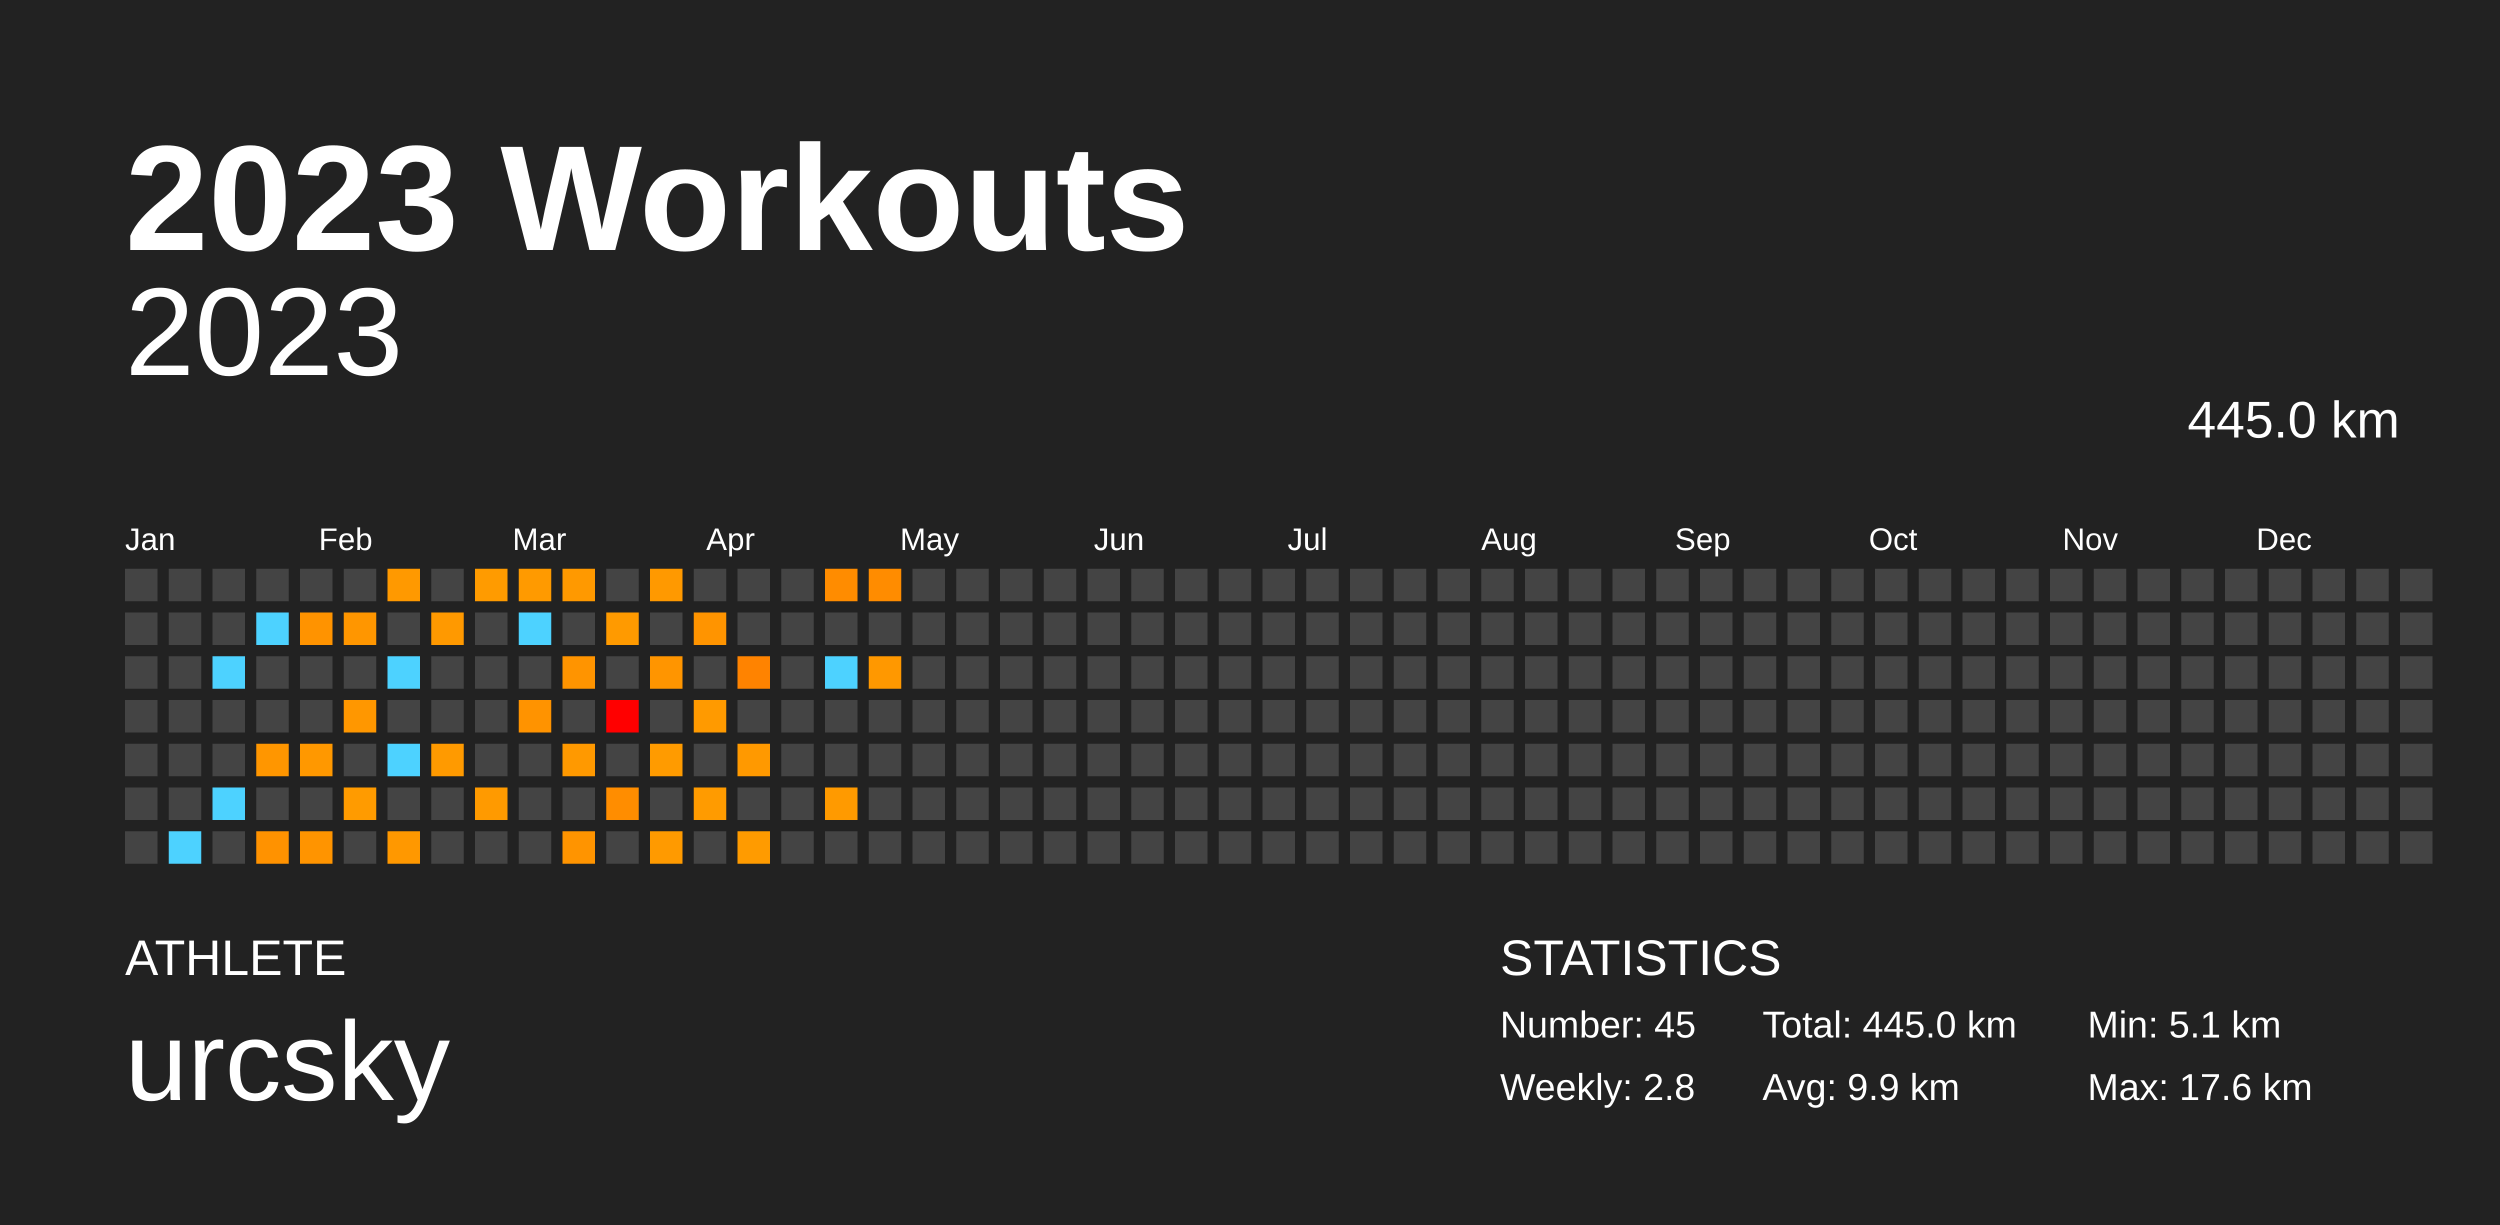
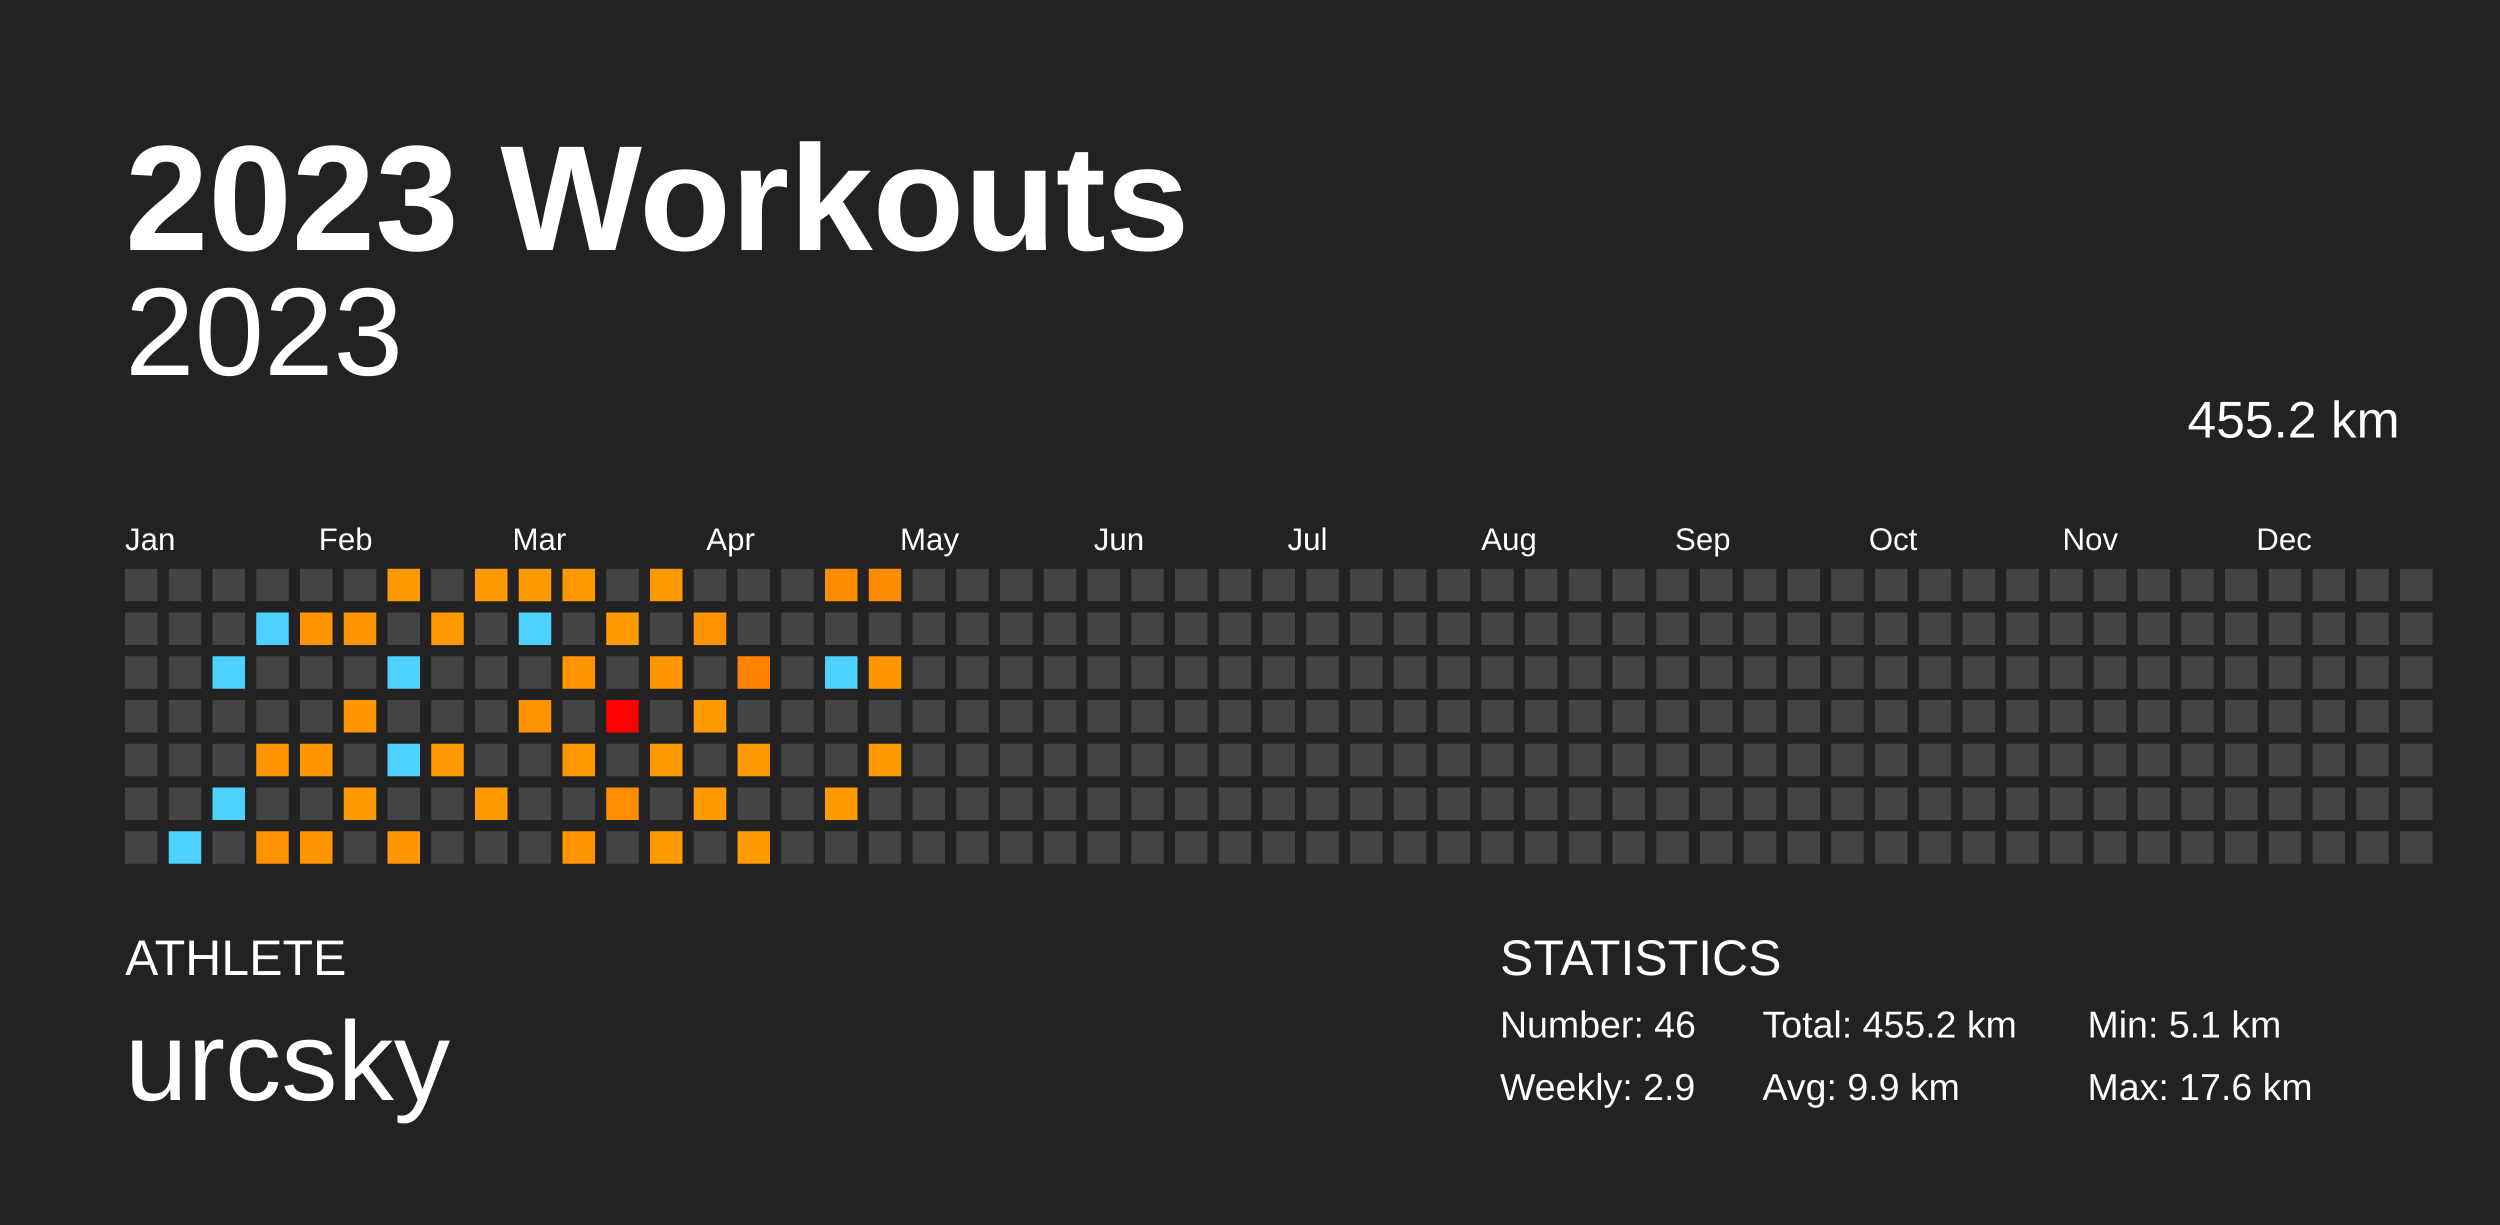
<svg xmlns="http://www.w3.org/2000/svg" baseProfile="full" height="98mm" version="1.1" viewBox="0,0,200,98" width="200mm">
  <defs />
  <rect fill="#222222" height="98" width="200" x="0" y="0" />
  <text fill="#FFFFFF" style="font-size:12px; font-family:Arial; font-weight:bold;" x="10" y="20">2023 Workouts</text>
  <text fill="#FFFFFF" style="font-size:4px; font-family:Arial" x="10" y="78">ATHLETE</text>
  <text fill="#FFFFFF" style="font-size:9px; font-family:Arial" x="10" y="88">urcsky</text>
  <text fill="#FFFFFF" style="font-size:4px; font-family:Arial" x="120" y="78">STATISTICS</text>
-   <text fill="#FFFFFF" style="font-size:3px; font-family:Arial" x="120" y="83">Number: 45</text>
-   <text fill="#FFFFFF" style="font-size:3px; font-family:Arial" x="120" y="88">Weekly: 2.8</text>
-   <text fill="#FFFFFF" style="font-size:3px; font-family:Arial" x="141" y="83">Total: 445.0 km</text>
+   <text fill="#FFFFFF" style="font-size:3px; font-family:Arial" x="120" y="83">Number: 46</text>
+   <text fill="#FFFFFF" style="font-size:3px; font-family:Arial" x="120" y="88">Weekly: 2.9</text>
+   <text fill="#FFFFFF" style="font-size:3px; font-family:Arial" x="141" y="83">Total: 455.2 km</text>
  <text fill="#FFFFFF" style="font-size:3px; font-family:Arial" x="141" y="88">Avg: 9.9 km</text>
  <text fill="#FFFFFF" style="font-size:3px; font-family:Arial" x="167" y="83">Min: 5.1 km</text>
  <text fill="#FFFFFF" style="font-size:3px; font-family:Arial" x="167" y="88">Max: 17.6 km</text>
  <text alignment-baseline="hanging" fill="#FFFFFF" style="font-size:10.0px; font-family:Arial;" x="10" y="30">2023</text>
-   <text alignment-baseline="hanging" fill="#FFFFFF" style="font-size:4.125px; font-family:Arial;" x="175" y="35">445.0 km</text>
+   <text alignment-baseline="hanging" fill="#FFFFFF" style="font-size:4.125px; font-family:Arial;" x="175" y="35">455.2 km</text>
  <text fill="#FFFFFF" style="font-size:2.5px; font-family:Arial" x="10.0" y="44">Jan</text>
  <text fill="#FFFFFF" style="font-size:2.5px; font-family:Arial" x="25.5" y="44">Feb</text>
  <text fill="#FFFFFF" style="font-size:2.5px; font-family:Arial" x="41.0" y="44">Mar</text>
  <text fill="#FFFFFF" style="font-size:2.5px; font-family:Arial" x="56.5" y="44">Apr</text>
  <text fill="#FFFFFF" style="font-size:2.5px; font-family:Arial" x="72.0" y="44">May</text>
  <text fill="#FFFFFF" style="font-size:2.5px; font-family:Arial" x="87.5" y="44">Jun</text>
  <text fill="#FFFFFF" style="font-size:2.5px; font-family:Arial" x="103.0" y="44">Jul</text>
  <text fill="#FFFFFF" style="font-size:2.5px; font-family:Arial" x="118.5" y="44">Aug</text>
  <text fill="#FFFFFF" style="font-size:2.5px; font-family:Arial" x="134.0" y="44">Sep</text>
  <text fill="#FFFFFF" style="font-size:2.5px; font-family:Arial" x="149.5" y="44">Oct</text>
  <text fill="#FFFFFF" style="font-size:2.5px; font-family:Arial" x="165.0" y="44">Nov</text>
  <text fill="#FFFFFF" style="font-size:2.5px; font-family:Arial" x="180.5" y="44">Dec</text>
  <rect fill="#444444" height="2.6" width="2.6" x="10.0" y="45.5" />
  <rect fill="#444444" height="2.6" width="2.6" x="10.0" y="49.0" />
  <rect fill="#444444" height="2.6" width="2.6" x="10.0" y="52.5" />
  <rect fill="#444444" height="2.6" width="2.6" x="10.0" y="56.0" />
  <rect fill="#444444" height="2.6" width="2.6" x="10.0" y="59.5" />
  <rect fill="#444444" height="2.6" width="2.6" x="10.0" y="63.0" />
  <rect fill="#444444" height="2.6" width="2.6" x="10.0" y="66.5" />
  <rect fill="#444444" height="2.6" width="2.6" x="13.5" y="45.5" />
  <rect fill="#444444" height="2.6" width="2.6" x="13.5" y="49.0" />
  <rect fill="#444444" height="2.6" width="2.6" x="13.5" y="52.5" />
  <rect fill="#444444" height="2.6" width="2.6" x="13.5" y="56.0" />
  <rect fill="#444444" height="2.6" width="2.6" x="13.5" y="59.5" />
  <rect fill="#444444" height="2.6" width="2.6" x="13.5" y="63.0" />
  <rect fill="#4dd2ff" height="2.6" width="2.6" x="13.5" y="66.5" />
  <rect fill="#444444" height="2.6" width="2.6" x="17.0" y="45.5" />
  <rect fill="#444444" height="2.6" width="2.6" x="17.0" y="49.0" />
  <rect fill="#4dd2ff" height="2.6" width="2.6" x="17.0" y="52.5" />
  <rect fill="#444444" height="2.6" width="2.6" x="17.0" y="56.0" />
  <rect fill="#444444" height="2.6" width="2.6" x="17.0" y="59.5" />
  <rect fill="#4dd2ff" height="2.6" width="2.6" x="17.0" y="63.0" />
  <rect fill="#444444" height="2.6" width="2.6" x="17.0" y="66.5" />
  <rect fill="#444444" height="2.6" width="2.6" x="20.5" y="45.5" />
  <rect fill="#4dd2ff" height="2.6" width="2.6" x="20.5" y="49.0" />
  <rect fill="#444444" height="2.6" width="2.6" x="20.5" y="52.5" />
  <rect fill="#444444" height="2.6" width="2.6" x="20.5" y="56.0" />
  <rect fill="#ff9600" height="2.6" width="2.6" x="20.5" y="59.5" />
  <rect fill="#444444" height="2.6" width="2.6" x="20.5" y="63.0" />
  <rect fill="#ff9200" height="2.6" width="2.6" x="20.5" y="66.5" />
  <rect fill="#444444" height="2.6" width="2.6" x="24.0" y="45.5" />
  <rect fill="#ff9300" height="2.6" width="2.6" x="24.0" y="49.0" />
  <rect fill="#444444" height="2.6" width="2.6" x="24.0" y="52.5" />
  <rect fill="#444444" height="2.6" width="2.6" x="24.0" y="56.0" />
  <rect fill="#ff9800" height="2.6" width="2.6" x="24.0" y="59.5" />
  <rect fill="#444444" height="2.6" width="2.6" x="24.0" y="63.0" />
  <rect fill="#ff9400" height="2.6" width="2.6" x="24.0" y="66.5" />
  <rect fill="#444444" height="2.6" width="2.6" x="27.5" y="45.5" />
  <rect fill="#ff9600" height="2.6" width="2.6" x="27.5" y="49.0" />
  <rect fill="#444444" height="2.6" width="2.6" x="27.5" y="52.5" />
  <rect fill="#ff9700" height="2.6" width="2.6" x="27.5" y="56.0" />
  <rect fill="#444444" height="2.6" width="2.6" x="27.5" y="59.5" />
  <rect fill="#ff9b00" height="2.6" width="2.6" x="27.5" y="63.0" />
  <rect fill="#444444" height="2.6" width="2.6" x="27.5" y="66.5" />
  <rect fill="#ff9900" height="2.6" width="2.6" x="31.0" y="45.5" />
  <rect fill="#444444" height="2.6" width="2.6" x="31.0" y="49.0" />
  <rect fill="#4dd2ff" height="2.6" width="2.6" x="31.0" y="52.5" />
  <rect fill="#444444" height="2.6" width="2.6" x="31.0" y="56.0" />
  <rect fill="#4dd2ff" height="2.6" width="2.6" x="31.0" y="59.5" />
  <rect fill="#444444" height="2.6" width="2.6" x="31.0" y="63.0" />
  <rect fill="#ff9800" height="2.6" width="2.6" x="31.0" y="66.5" />
  <rect fill="#444444" height="2.6" width="2.6" x="34.5" y="45.5" />
  <rect fill="#ff9900" height="2.6" width="2.6" x="34.5" y="49.0" />
  <rect fill="#444444" height="2.6" width="2.6" x="34.5" y="52.5" />
  <rect fill="#444444" height="2.6" width="2.6" x="34.5" y="56.0" />
  <rect fill="#ff9a00" height="2.6" width="2.6" x="34.5" y="59.5" />
  <rect fill="#444444" height="2.6" width="2.6" x="34.5" y="63.0" />
  <rect fill="#444444" height="2.6" width="2.6" x="34.5" y="66.5" />
  <rect fill="#ff9b00" height="2.6" width="2.6" x="38.0" y="45.5" />
  <rect fill="#444444" height="2.6" width="2.6" x="38.0" y="49.0" />
  <rect fill="#444444" height="2.6" width="2.6" x="38.0" y="52.5" />
  <rect fill="#444444" height="2.6" width="2.6" x="38.0" y="56.0" />
  <rect fill="#444444" height="2.6" width="2.6" x="38.0" y="59.5" />
  <rect fill="#ff9a00" height="2.6" width="2.6" x="38.0" y="63.0" />
  <rect fill="#444444" height="2.6" width="2.6" x="38.0" y="66.5" />
  <rect fill="#ff9a00" height="2.6" width="2.6" x="41.5" y="45.5" />
  <rect fill="#4dd2ff" height="2.6" width="2.6" x="41.5" y="49.0" />
  <rect fill="#444444" height="2.6" width="2.6" x="41.5" y="52.5" />
  <rect fill="#ff9300" height="2.6" width="2.6" x="41.5" y="56.0" />
  <rect fill="#444444" height="2.6" width="2.6" x="41.5" y="59.5" />
  <rect fill="#444444" height="2.6" width="2.6" x="41.5" y="63.0" />
  <rect fill="#444444" height="2.6" width="2.6" x="41.5" y="66.5" />
  <rect fill="#ff9900" height="2.6" width="2.6" x="45.0" y="45.5" />
  <rect fill="#444444" height="2.6" width="2.6" x="45.0" y="49.0" />
  <rect fill="#ff9400" height="2.6" width="2.6" x="45.0" y="52.5" />
  <rect fill="#444444" height="2.6" width="2.6" x="45.0" y="56.0" />
  <rect fill="#ff9900" height="2.6" width="2.6" x="45.0" y="59.5" />
  <rect fill="#444444" height="2.6" width="2.6" x="45.0" y="63.0" />
  <rect fill="#ff9400" height="2.6" width="2.6" x="45.0" y="66.5" />
  <rect fill="#444444" height="2.6" width="2.6" x="48.5" y="45.5" />
  <rect fill="#ff9a00" height="2.6" width="2.6" x="48.5" y="49.0" />
  <rect fill="#444444" height="2.6" width="2.6" x="48.5" y="52.5" />
  <rect fill="#ff0000" height="2.6" width="2.6" x="48.5" y="56.0" />
  <rect fill="#444444" height="2.6" width="2.6" x="48.5" y="59.5" />
  <rect fill="#ff8d00" height="2.6" width="2.6" x="48.5" y="63.0" />
  <rect fill="#444444" height="2.6" width="2.6" x="48.5" y="66.5" />
  <rect fill="#ff9900" height="2.6" width="2.6" x="52.0" y="45.5" />
  <rect fill="#444444" height="2.6" width="2.6" x="52.0" y="49.0" />
  <rect fill="#ff9500" height="2.6" width="2.6" x="52.0" y="52.5" />
  <rect fill="#444444" height="2.6" width="2.6" x="52.0" y="56.0" />
  <rect fill="#ff9b00" height="2.6" width="2.6" x="52.0" y="59.5" />
  <rect fill="#444444" height="2.6" width="2.6" x="52.0" y="63.0" />
  <rect fill="#ff9a00" height="2.6" width="2.6" x="52.0" y="66.5" />
  <rect fill="#444444" height="2.6" width="2.6" x="55.5" y="45.5" />
  <rect fill="#ff9400" height="2.6" width="2.6" x="55.5" y="49.0" />
  <rect fill="#444444" height="2.6" width="2.6" x="55.5" y="52.5" />
  <rect fill="#ff9a00" height="2.6" width="2.6" x="55.5" y="56.0" />
  <rect fill="#444444" height="2.6" width="2.6" x="55.5" y="59.5" />
  <rect fill="#ff9b00" height="2.6" width="2.6" x="55.5" y="63.0" />
  <rect fill="#444444" height="2.6" width="2.6" x="55.5" y="66.5" />
  <rect fill="#444444" height="2.6" width="2.6" x="59.0" y="45.5" />
  <rect fill="#444444" height="2.6" width="2.6" x="59.0" y="49.0" />
  <rect fill="#ff8300" height="2.6" width="2.6" x="59.0" y="52.5" />
  <rect fill="#444444" height="2.6" width="2.6" x="59.0" y="56.0" />
  <rect fill="#ff9900" height="2.6" width="2.6" x="59.0" y="59.5" />
  <rect fill="#444444" height="2.6" width="2.6" x="59.0" y="63.0" />
  <rect fill="#ff9b00" height="2.6" width="2.6" x="59.0" y="66.5" />
  <rect fill="#444444" height="2.6" width="2.6" x="62.5" y="45.5" />
  <rect fill="#444444" height="2.6" width="2.6" x="62.5" y="49.0" />
  <rect fill="#444444" height="2.6" width="2.6" x="62.5" y="52.5" />
  <rect fill="#444444" height="2.6" width="2.6" x="62.5" y="56.0" />
  <rect fill="#444444" height="2.6" width="2.6" x="62.5" y="59.5" />
  <rect fill="#444444" height="2.6" width="2.6" x="62.5" y="63.0" />
  <rect fill="#444444" height="2.6" width="2.6" x="62.5" y="66.5" />
  <rect fill="#ff8c00" height="2.6" width="2.6" x="66.0" y="45.5" />
  <rect fill="#444444" height="2.6" width="2.6" x="66.0" y="49.0" />
  <rect fill="#4dd2ff" height="2.6" width="2.6" x="66.0" y="52.5" />
  <rect fill="#444444" height="2.6" width="2.6" x="66.0" y="56.0" />
  <rect fill="#444444" height="2.6" width="2.6" x="66.0" y="59.5" />
  <rect fill="#ff9a00" height="2.6" width="2.6" x="66.0" y="63.0" />
  <rect fill="#444444" height="2.6" width="2.6" x="66.0" y="66.5" />
  <rect fill="#ff8c00" height="2.6" width="2.6" x="69.5" y="45.5" />
  <rect fill="#444444" height="2.6" width="2.6" x="69.5" y="49.0" />
  <rect fill="#ff9800" height="2.6" width="2.6" x="69.5" y="52.5" />
  <rect fill="#444444" height="2.6" width="2.6" x="69.5" y="56.0" />
-   <rect fill="#444444" height="2.6" width="2.6" x="69.5" y="59.5" />
+   <rect fill="#ff9900" height="2.6" width="2.6" x="69.5" y="59.5" />
  <rect fill="#444444" height="2.6" width="2.6" x="69.5" y="63.0" />
  <rect fill="#444444" height="2.6" width="2.6" x="69.5" y="66.5" />
  <rect fill="#444444" height="2.6" width="2.6" x="73.0" y="45.5" />
  <rect fill="#444444" height="2.6" width="2.6" x="73.0" y="49.0" />
  <rect fill="#444444" height="2.6" width="2.6" x="73.0" y="52.5" />
  <rect fill="#444444" height="2.6" width="2.6" x="73.0" y="56.0" />
  <rect fill="#444444" height="2.6" width="2.6" x="73.0" y="59.5" />
  <rect fill="#444444" height="2.6" width="2.6" x="73.0" y="63.0" />
  <rect fill="#444444" height="2.6" width="2.6" x="73.0" y="66.5" />
  <rect fill="#444444" height="2.6" width="2.6" x="76.5" y="45.5" />
  <rect fill="#444444" height="2.6" width="2.6" x="76.5" y="49.0" />
  <rect fill="#444444" height="2.6" width="2.6" x="76.5" y="52.5" />
  <rect fill="#444444" height="2.6" width="2.6" x="76.5" y="56.0" />
  <rect fill="#444444" height="2.6" width="2.6" x="76.5" y="59.5" />
  <rect fill="#444444" height="2.6" width="2.6" x="76.5" y="63.0" />
  <rect fill="#444444" height="2.6" width="2.6" x="76.5" y="66.5" />
  <rect fill="#444444" height="2.6" width="2.6" x="80.0" y="45.5" />
  <rect fill="#444444" height="2.6" width="2.6" x="80.0" y="49.0" />
  <rect fill="#444444" height="2.6" width="2.6" x="80.0" y="52.5" />
  <rect fill="#444444" height="2.6" width="2.6" x="80.0" y="56.0" />
  <rect fill="#444444" height="2.6" width="2.6" x="80.0" y="59.5" />
  <rect fill="#444444" height="2.6" width="2.6" x="80.0" y="63.0" />
  <rect fill="#444444" height="2.6" width="2.6" x="80.0" y="66.5" />
  <rect fill="#444444" height="2.6" width="2.6" x="83.5" y="45.5" />
  <rect fill="#444444" height="2.6" width="2.6" x="83.5" y="49.0" />
  <rect fill="#444444" height="2.6" width="2.6" x="83.5" y="52.5" />
  <rect fill="#444444" height="2.6" width="2.6" x="83.5" y="56.0" />
  <rect fill="#444444" height="2.6" width="2.6" x="83.5" y="59.5" />
  <rect fill="#444444" height="2.6" width="2.6" x="83.5" y="63.0" />
  <rect fill="#444444" height="2.6" width="2.6" x="83.5" y="66.5" />
  <rect fill="#444444" height="2.6" width="2.6" x="87.0" y="45.5" />
  <rect fill="#444444" height="2.6" width="2.6" x="87.0" y="49.0" />
  <rect fill="#444444" height="2.6" width="2.6" x="87.0" y="52.5" />
  <rect fill="#444444" height="2.6" width="2.6" x="87.0" y="56.0" />
  <rect fill="#444444" height="2.6" width="2.6" x="87.0" y="59.5" />
  <rect fill="#444444" height="2.6" width="2.6" x="87.0" y="63.0" />
  <rect fill="#444444" height="2.6" width="2.6" x="87.0" y="66.5" />
  <rect fill="#444444" height="2.6" width="2.6" x="90.5" y="45.5" />
  <rect fill="#444444" height="2.6" width="2.6" x="90.5" y="49.0" />
  <rect fill="#444444" height="2.6" width="2.6" x="90.5" y="52.5" />
  <rect fill="#444444" height="2.6" width="2.6" x="90.5" y="56.0" />
  <rect fill="#444444" height="2.6" width="2.6" x="90.5" y="59.5" />
  <rect fill="#444444" height="2.6" width="2.6" x="90.5" y="63.0" />
  <rect fill="#444444" height="2.6" width="2.6" x="90.5" y="66.5" />
  <rect fill="#444444" height="2.6" width="2.6" x="94.0" y="45.5" />
  <rect fill="#444444" height="2.6" width="2.6" x="94.0" y="49.0" />
  <rect fill="#444444" height="2.6" width="2.6" x="94.0" y="52.5" />
  <rect fill="#444444" height="2.6" width="2.6" x="94.0" y="56.0" />
  <rect fill="#444444" height="2.6" width="2.6" x="94.0" y="59.5" />
  <rect fill="#444444" height="2.6" width="2.6" x="94.0" y="63.0" />
  <rect fill="#444444" height="2.6" width="2.6" x="94.0" y="66.5" />
  <rect fill="#444444" height="2.6" width="2.6" x="97.5" y="45.5" />
  <rect fill="#444444" height="2.6" width="2.6" x="97.5" y="49.0" />
  <rect fill="#444444" height="2.6" width="2.6" x="97.5" y="52.5" />
  <rect fill="#444444" height="2.6" width="2.6" x="97.5" y="56.0" />
  <rect fill="#444444" height="2.6" width="2.6" x="97.5" y="59.5" />
  <rect fill="#444444" height="2.6" width="2.6" x="97.5" y="63.0" />
  <rect fill="#444444" height="2.6" width="2.6" x="97.5" y="66.5" />
  <rect fill="#444444" height="2.6" width="2.6" x="101.0" y="45.5" />
  <rect fill="#444444" height="2.6" width="2.6" x="101.0" y="49.0" />
  <rect fill="#444444" height="2.6" width="2.6" x="101.0" y="52.5" />
  <rect fill="#444444" height="2.6" width="2.6" x="101.0" y="56.0" />
  <rect fill="#444444" height="2.6" width="2.6" x="101.0" y="59.5" />
  <rect fill="#444444" height="2.6" width="2.6" x="101.0" y="63.0" />
  <rect fill="#444444" height="2.6" width="2.6" x="101.0" y="66.5" />
  <rect fill="#444444" height="2.6" width="2.6" x="104.5" y="45.5" />
  <rect fill="#444444" height="2.6" width="2.6" x="104.5" y="49.0" />
  <rect fill="#444444" height="2.6" width="2.6" x="104.5" y="52.5" />
  <rect fill="#444444" height="2.6" width="2.6" x="104.5" y="56.0" />
  <rect fill="#444444" height="2.6" width="2.6" x="104.5" y="59.5" />
  <rect fill="#444444" height="2.6" width="2.6" x="104.5" y="63.0" />
  <rect fill="#444444" height="2.6" width="2.6" x="104.5" y="66.5" />
  <rect fill="#444444" height="2.6" width="2.6" x="108.0" y="45.5" />
  <rect fill="#444444" height="2.6" width="2.6" x="108.0" y="49.0" />
  <rect fill="#444444" height="2.6" width="2.6" x="108.0" y="52.5" />
  <rect fill="#444444" height="2.6" width="2.6" x="108.0" y="56.0" />
  <rect fill="#444444" height="2.6" width="2.6" x="108.0" y="59.5" />
  <rect fill="#444444" height="2.6" width="2.6" x="108.0" y="63.0" />
  <rect fill="#444444" height="2.6" width="2.6" x="108.0" y="66.5" />
  <rect fill="#444444" height="2.6" width="2.6" x="111.5" y="45.5" />
  <rect fill="#444444" height="2.6" width="2.6" x="111.5" y="49.0" />
  <rect fill="#444444" height="2.6" width="2.6" x="111.5" y="52.5" />
  <rect fill="#444444" height="2.6" width="2.6" x="111.5" y="56.0" />
  <rect fill="#444444" height="2.6" width="2.6" x="111.5" y="59.5" />
  <rect fill="#444444" height="2.6" width="2.6" x="111.5" y="63.0" />
  <rect fill="#444444" height="2.6" width="2.6" x="111.5" y="66.5" />
  <rect fill="#444444" height="2.6" width="2.6" x="115.0" y="45.5" />
  <rect fill="#444444" height="2.6" width="2.6" x="115.0" y="49.0" />
  <rect fill="#444444" height="2.6" width="2.6" x="115.0" y="52.5" />
  <rect fill="#444444" height="2.6" width="2.6" x="115.0" y="56.0" />
  <rect fill="#444444" height="2.6" width="2.6" x="115.0" y="59.5" />
  <rect fill="#444444" height="2.6" width="2.6" x="115.0" y="63.0" />
  <rect fill="#444444" height="2.6" width="2.6" x="115.0" y="66.5" />
  <rect fill="#444444" height="2.6" width="2.6" x="118.5" y="45.5" />
  <rect fill="#444444" height="2.6" width="2.6" x="118.5" y="49.0" />
  <rect fill="#444444" height="2.6" width="2.6" x="118.5" y="52.5" />
  <rect fill="#444444" height="2.6" width="2.6" x="118.5" y="56.0" />
  <rect fill="#444444" height="2.6" width="2.6" x="118.5" y="59.5" />
  <rect fill="#444444" height="2.6" width="2.6" x="118.5" y="63.0" />
  <rect fill="#444444" height="2.6" width="2.6" x="118.5" y="66.5" />
  <rect fill="#444444" height="2.6" width="2.6" x="122.0" y="45.5" />
  <rect fill="#444444" height="2.6" width="2.6" x="122.0" y="49.0" />
  <rect fill="#444444" height="2.6" width="2.6" x="122.0" y="52.5" />
  <rect fill="#444444" height="2.6" width="2.6" x="122.0" y="56.0" />
  <rect fill="#444444" height="2.6" width="2.6" x="122.0" y="59.5" />
  <rect fill="#444444" height="2.6" width="2.6" x="122.0" y="63.0" />
  <rect fill="#444444" height="2.6" width="2.6" x="122.0" y="66.5" />
  <rect fill="#444444" height="2.6" width="2.6" x="125.5" y="45.5" />
  <rect fill="#444444" height="2.6" width="2.6" x="125.5" y="49.0" />
  <rect fill="#444444" height="2.6" width="2.6" x="125.5" y="52.5" />
  <rect fill="#444444" height="2.6" width="2.6" x="125.5" y="56.0" />
  <rect fill="#444444" height="2.6" width="2.6" x="125.5" y="59.5" />
  <rect fill="#444444" height="2.6" width="2.6" x="125.5" y="63.0" />
  <rect fill="#444444" height="2.6" width="2.6" x="125.5" y="66.5" />
  <rect fill="#444444" height="2.6" width="2.6" x="129.0" y="45.5" />
  <rect fill="#444444" height="2.6" width="2.6" x="129.0" y="49.0" />
  <rect fill="#444444" height="2.6" width="2.6" x="129.0" y="52.5" />
  <rect fill="#444444" height="2.6" width="2.6" x="129.0" y="56.0" />
  <rect fill="#444444" height="2.6" width="2.6" x="129.0" y="59.5" />
  <rect fill="#444444" height="2.6" width="2.6" x="129.0" y="63.0" />
  <rect fill="#444444" height="2.6" width="2.6" x="129.0" y="66.5" />
  <rect fill="#444444" height="2.6" width="2.6" x="132.5" y="45.5" />
  <rect fill="#444444" height="2.6" width="2.6" x="132.5" y="49.0" />
  <rect fill="#444444" height="2.6" width="2.6" x="132.5" y="52.5" />
  <rect fill="#444444" height="2.6" width="2.6" x="132.5" y="56.0" />
  <rect fill="#444444" height="2.6" width="2.6" x="132.5" y="59.5" />
  <rect fill="#444444" height="2.6" width="2.6" x="132.5" y="63.0" />
  <rect fill="#444444" height="2.6" width="2.6" x="132.5" y="66.5" />
  <rect fill="#444444" height="2.6" width="2.6" x="136.0" y="45.5" />
  <rect fill="#444444" height="2.6" width="2.6" x="136.0" y="49.0" />
  <rect fill="#444444" height="2.6" width="2.6" x="136.0" y="52.5" />
  <rect fill="#444444" height="2.6" width="2.6" x="136.0" y="56.0" />
  <rect fill="#444444" height="2.6" width="2.6" x="136.0" y="59.5" />
  <rect fill="#444444" height="2.6" width="2.6" x="136.0" y="63.0" />
  <rect fill="#444444" height="2.6" width="2.6" x="136.0" y="66.5" />
  <rect fill="#444444" height="2.6" width="2.6" x="139.5" y="45.5" />
  <rect fill="#444444" height="2.6" width="2.6" x="139.5" y="49.0" />
  <rect fill="#444444" height="2.6" width="2.6" x="139.5" y="52.5" />
  <rect fill="#444444" height="2.6" width="2.6" x="139.5" y="56.0" />
  <rect fill="#444444" height="2.6" width="2.6" x="139.5" y="59.5" />
  <rect fill="#444444" height="2.6" width="2.6" x="139.5" y="63.0" />
  <rect fill="#444444" height="2.6" width="2.6" x="139.5" y="66.5" />
  <rect fill="#444444" height="2.6" width="2.6" x="143.0" y="45.5" />
  <rect fill="#444444" height="2.6" width="2.6" x="143.0" y="49.0" />
  <rect fill="#444444" height="2.6" width="2.6" x="143.0" y="52.5" />
  <rect fill="#444444" height="2.6" width="2.6" x="143.0" y="56.0" />
  <rect fill="#444444" height="2.6" width="2.6" x="143.0" y="59.5" />
  <rect fill="#444444" height="2.6" width="2.6" x="143.0" y="63.0" />
  <rect fill="#444444" height="2.6" width="2.6" x="143.0" y="66.5" />
  <rect fill="#444444" height="2.6" width="2.6" x="146.5" y="45.5" />
  <rect fill="#444444" height="2.6" width="2.6" x="146.5" y="49.0" />
  <rect fill="#444444" height="2.6" width="2.6" x="146.5" y="52.5" />
  <rect fill="#444444" height="2.6" width="2.6" x="146.5" y="56.0" />
  <rect fill="#444444" height="2.6" width="2.6" x="146.5" y="59.5" />
  <rect fill="#444444" height="2.6" width="2.6" x="146.5" y="63.0" />
  <rect fill="#444444" height="2.6" width="2.6" x="146.5" y="66.5" />
  <rect fill="#444444" height="2.6" width="2.6" x="150.0" y="45.5" />
  <rect fill="#444444" height="2.6" width="2.6" x="150.0" y="49.0" />
  <rect fill="#444444" height="2.6" width="2.6" x="150.0" y="52.5" />
  <rect fill="#444444" height="2.6" width="2.6" x="150.0" y="56.0" />
  <rect fill="#444444" height="2.6" width="2.6" x="150.0" y="59.5" />
  <rect fill="#444444" height="2.6" width="2.6" x="150.0" y="63.0" />
  <rect fill="#444444" height="2.6" width="2.6" x="150.0" y="66.5" />
  <rect fill="#444444" height="2.6" width="2.6" x="153.5" y="45.5" />
  <rect fill="#444444" height="2.6" width="2.6" x="153.5" y="49.0" />
  <rect fill="#444444" height="2.6" width="2.6" x="153.5" y="52.5" />
  <rect fill="#444444" height="2.6" width="2.6" x="153.5" y="56.0" />
  <rect fill="#444444" height="2.6" width="2.6" x="153.5" y="59.5" />
  <rect fill="#444444" height="2.6" width="2.6" x="153.5" y="63.0" />
  <rect fill="#444444" height="2.6" width="2.6" x="153.5" y="66.5" />
  <rect fill="#444444" height="2.6" width="2.6" x="157.0" y="45.5" />
  <rect fill="#444444" height="2.6" width="2.6" x="157.0" y="49.0" />
  <rect fill="#444444" height="2.6" width="2.6" x="157.0" y="52.5" />
  <rect fill="#444444" height="2.6" width="2.6" x="157.0" y="56.0" />
  <rect fill="#444444" height="2.6" width="2.6" x="157.0" y="59.5" />
  <rect fill="#444444" height="2.6" width="2.6" x="157.0" y="63.0" />
  <rect fill="#444444" height="2.6" width="2.6" x="157.0" y="66.5" />
  <rect fill="#444444" height="2.6" width="2.6" x="160.5" y="45.5" />
  <rect fill="#444444" height="2.6" width="2.6" x="160.5" y="49.0" />
  <rect fill="#444444" height="2.6" width="2.6" x="160.5" y="52.5" />
  <rect fill="#444444" height="2.6" width="2.6" x="160.5" y="56.0" />
  <rect fill="#444444" height="2.6" width="2.6" x="160.5" y="59.5" />
  <rect fill="#444444" height="2.6" width="2.6" x="160.5" y="63.0" />
  <rect fill="#444444" height="2.6" width="2.6" x="160.5" y="66.5" />
  <rect fill="#444444" height="2.6" width="2.6" x="164.0" y="45.5" />
  <rect fill="#444444" height="2.6" width="2.6" x="164.0" y="49.0" />
  <rect fill="#444444" height="2.6" width="2.6" x="164.0" y="52.5" />
  <rect fill="#444444" height="2.6" width="2.6" x="164.0" y="56.0" />
  <rect fill="#444444" height="2.6" width="2.6" x="164.0" y="59.5" />
  <rect fill="#444444" height="2.6" width="2.6" x="164.0" y="63.0" />
  <rect fill="#444444" height="2.6" width="2.6" x="164.0" y="66.5" />
  <rect fill="#444444" height="2.6" width="2.6" x="167.5" y="45.5" />
  <rect fill="#444444" height="2.6" width="2.6" x="167.5" y="49.0" />
  <rect fill="#444444" height="2.6" width="2.6" x="167.5" y="52.5" />
  <rect fill="#444444" height="2.6" width="2.6" x="167.5" y="56.0" />
  <rect fill="#444444" height="2.6" width="2.6" x="167.5" y="59.5" />
  <rect fill="#444444" height="2.6" width="2.6" x="167.5" y="63.0" />
  <rect fill="#444444" height="2.6" width="2.6" x="167.5" y="66.5" />
  <rect fill="#444444" height="2.6" width="2.6" x="171.0" y="45.5" />
  <rect fill="#444444" height="2.6" width="2.6" x="171.0" y="49.0" />
  <rect fill="#444444" height="2.6" width="2.6" x="171.0" y="52.5" />
  <rect fill="#444444" height="2.6" width="2.6" x="171.0" y="56.0" />
  <rect fill="#444444" height="2.6" width="2.6" x="171.0" y="59.5" />
  <rect fill="#444444" height="2.6" width="2.6" x="171.0" y="63.0" />
  <rect fill="#444444" height="2.6" width="2.6" x="171.0" y="66.5" />
  <rect fill="#444444" height="2.6" width="2.6" x="174.5" y="45.5" />
  <rect fill="#444444" height="2.6" width="2.6" x="174.5" y="49.0" />
  <rect fill="#444444" height="2.6" width="2.6" x="174.5" y="52.5" />
  <rect fill="#444444" height="2.6" width="2.6" x="174.5" y="56.0" />
  <rect fill="#444444" height="2.6" width="2.6" x="174.5" y="59.5" />
  <rect fill="#444444" height="2.6" width="2.6" x="174.5" y="63.0" />
  <rect fill="#444444" height="2.6" width="2.6" x="174.5" y="66.5" />
  <rect fill="#444444" height="2.6" width="2.6" x="178.0" y="45.5" />
  <rect fill="#444444" height="2.6" width="2.6" x="178.0" y="49.0" />
  <rect fill="#444444" height="2.6" width="2.6" x="178.0" y="52.5" />
  <rect fill="#444444" height="2.6" width="2.6" x="178.0" y="56.0" />
  <rect fill="#444444" height="2.6" width="2.6" x="178.0" y="59.5" />
  <rect fill="#444444" height="2.6" width="2.6" x="178.0" y="63.0" />
  <rect fill="#444444" height="2.6" width="2.6" x="178.0" y="66.5" />
  <rect fill="#444444" height="2.6" width="2.6" x="181.5" y="45.5" />
  <rect fill="#444444" height="2.6" width="2.6" x="181.5" y="49.0" />
  <rect fill="#444444" height="2.6" width="2.6" x="181.5" y="52.5" />
  <rect fill="#444444" height="2.6" width="2.6" x="181.5" y="56.0" />
  <rect fill="#444444" height="2.6" width="2.6" x="181.5" y="59.5" />
  <rect fill="#444444" height="2.6" width="2.6" x="181.5" y="63.0" />
  <rect fill="#444444" height="2.6" width="2.6" x="181.5" y="66.5" />
  <rect fill="#444444" height="2.6" width="2.6" x="185.0" y="45.5" />
  <rect fill="#444444" height="2.6" width="2.6" x="185.0" y="49.0" />
  <rect fill="#444444" height="2.6" width="2.6" x="185.0" y="52.5" />
  <rect fill="#444444" height="2.6" width="2.6" x="185.0" y="56.0" />
  <rect fill="#444444" height="2.6" width="2.6" x="185.0" y="59.5" />
  <rect fill="#444444" height="2.6" width="2.6" x="185.0" y="63.0" />
  <rect fill="#444444" height="2.6" width="2.6" x="185.0" y="66.5" />
  <rect fill="#444444" height="2.6" width="2.6" x="188.5" y="45.5" />
  <rect fill="#444444" height="2.6" width="2.6" x="188.5" y="49.0" />
  <rect fill="#444444" height="2.6" width="2.6" x="188.5" y="52.5" />
  <rect fill="#444444" height="2.6" width="2.6" x="188.5" y="56.0" />
  <rect fill="#444444" height="2.6" width="2.6" x="188.5" y="59.5" />
  <rect fill="#444444" height="2.6" width="2.6" x="188.5" y="63.0" />
  <rect fill="#444444" height="2.6" width="2.6" x="188.5" y="66.5" />
  <rect fill="#444444" height="2.6" width="2.6" x="192.0" y="45.5" />
  <rect fill="#444444" height="2.6" width="2.6" x="192.0" y="49.0" />
  <rect fill="#444444" height="2.6" width="2.6" x="192.0" y="52.5" />
  <rect fill="#444444" height="2.6" width="2.6" x="192.0" y="56.0" />
  <rect fill="#444444" height="2.6" width="2.6" x="192.0" y="59.5" />
  <rect fill="#444444" height="2.6" width="2.6" x="192.0" y="63.0" />
  <rect fill="#444444" height="2.6" width="2.6" x="192.0" y="66.5" />
</svg>
